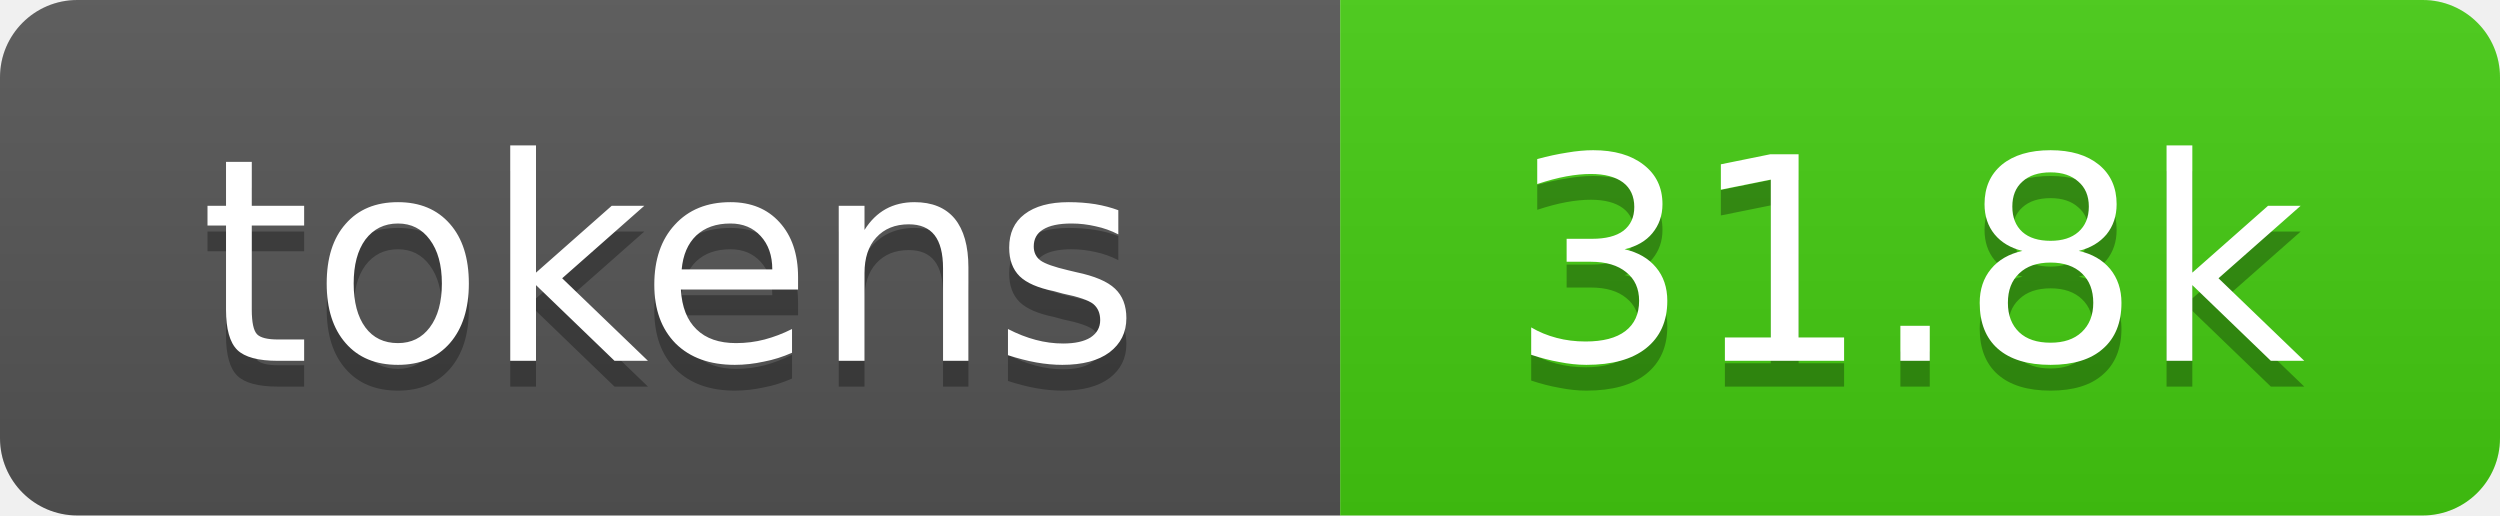
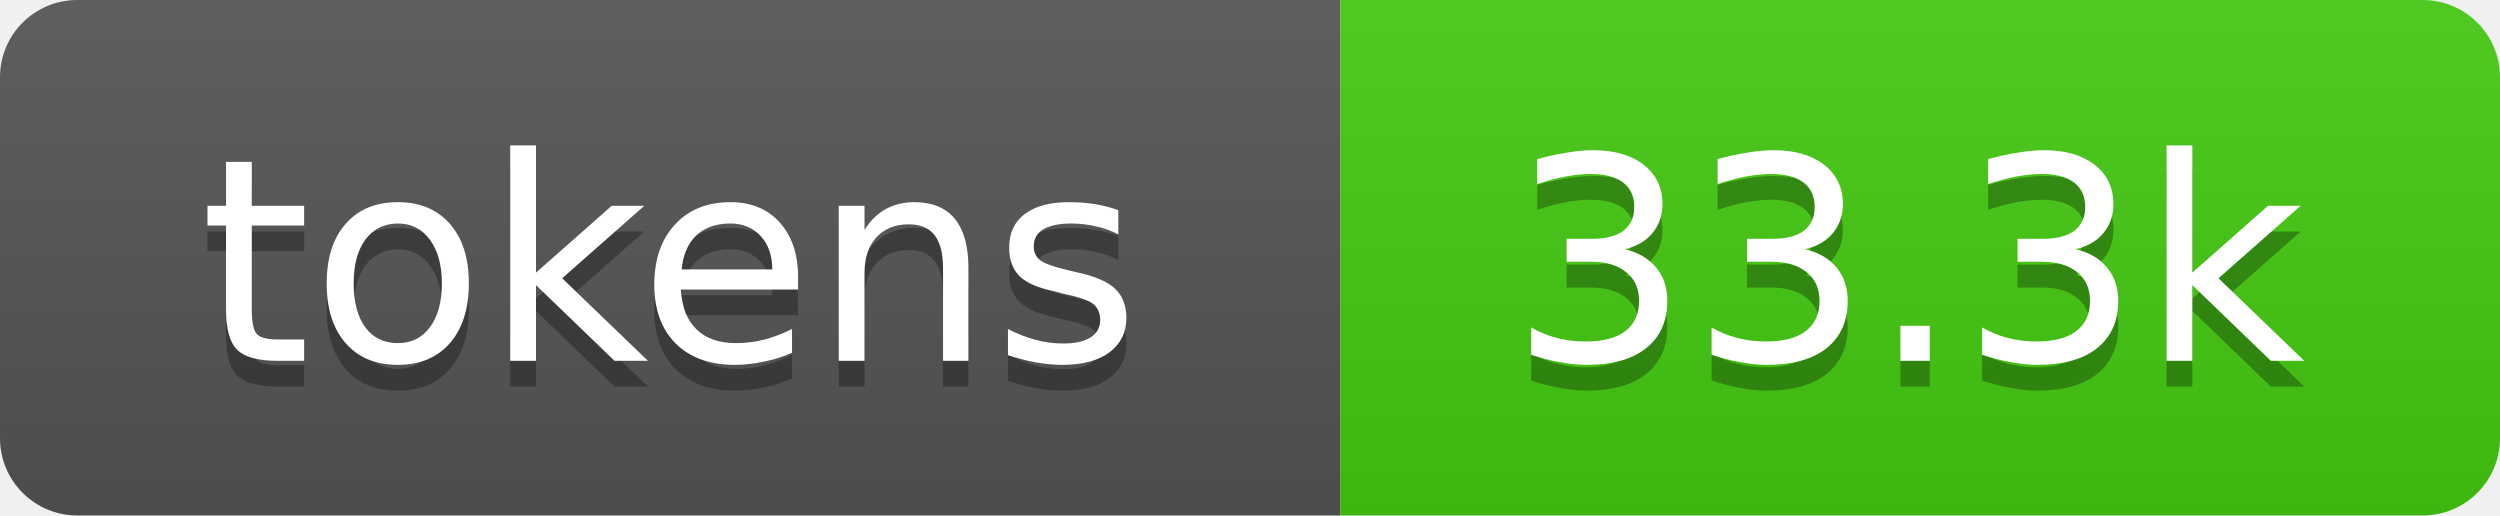
- <svg xmlns="http://www.w3.org/2000/svg" xmlns:xlink="http://www.w3.org/1999/xlink" width="97" height="20" role="img" aria-label="31.8k tokens, 16% of context window">
+ <svg xmlns="http://www.w3.org/2000/svg" xmlns:xlink="http://www.w3.org/1999/xlink" width="97" height="20" role="img" aria-label="33.3k tokens, 17% of context window">
  <linearGradient id="s" x2="0" y2="100%">
    <stop offset="0" stop-color="#bbb" stop-opacity=".1" />
    <stop offset="1" stop-opacity=".1" />
  </linearGradient>
  <clipPath id="r">
    <rect width="97" height="20" rx="3" fill="#fff" />
  </clipPath>
  <a xlink:href="https://github.com/qwibitai/nanoclaw/tree/main/repo-tokens">
    <g clip-path="url(#r)">
      <rect width="52" height="20" fill="#555" />
      <rect x="52" width="45" height="20" fill="#4c1" />
      <rect width="97" height="20" fill="url(#s)" />
      <g fill="#fff" text-anchor="middle" font-family="Verdana,Geneva,DejaVu Sans,sans-serif" font-size="11">
        <text aria-hidden="true" x="26" y="15" fill="#010101" fill-opacity=".3">tokens</text>
        <text x="26" y="14">tokens</text>
-         <text aria-hidden="true" x="74" y="15" fill="#010101" fill-opacity=".3">31.8k</text>
-         <text x="74" y="14">31.8k</text>
+         <text aria-hidden="true" x="74" y="15" fill="#010101" fill-opacity=".3">33.3k</text>
+         <text x="74" y="14">33.3k</text>
      </g>
    </g>
  </a>
</svg>
